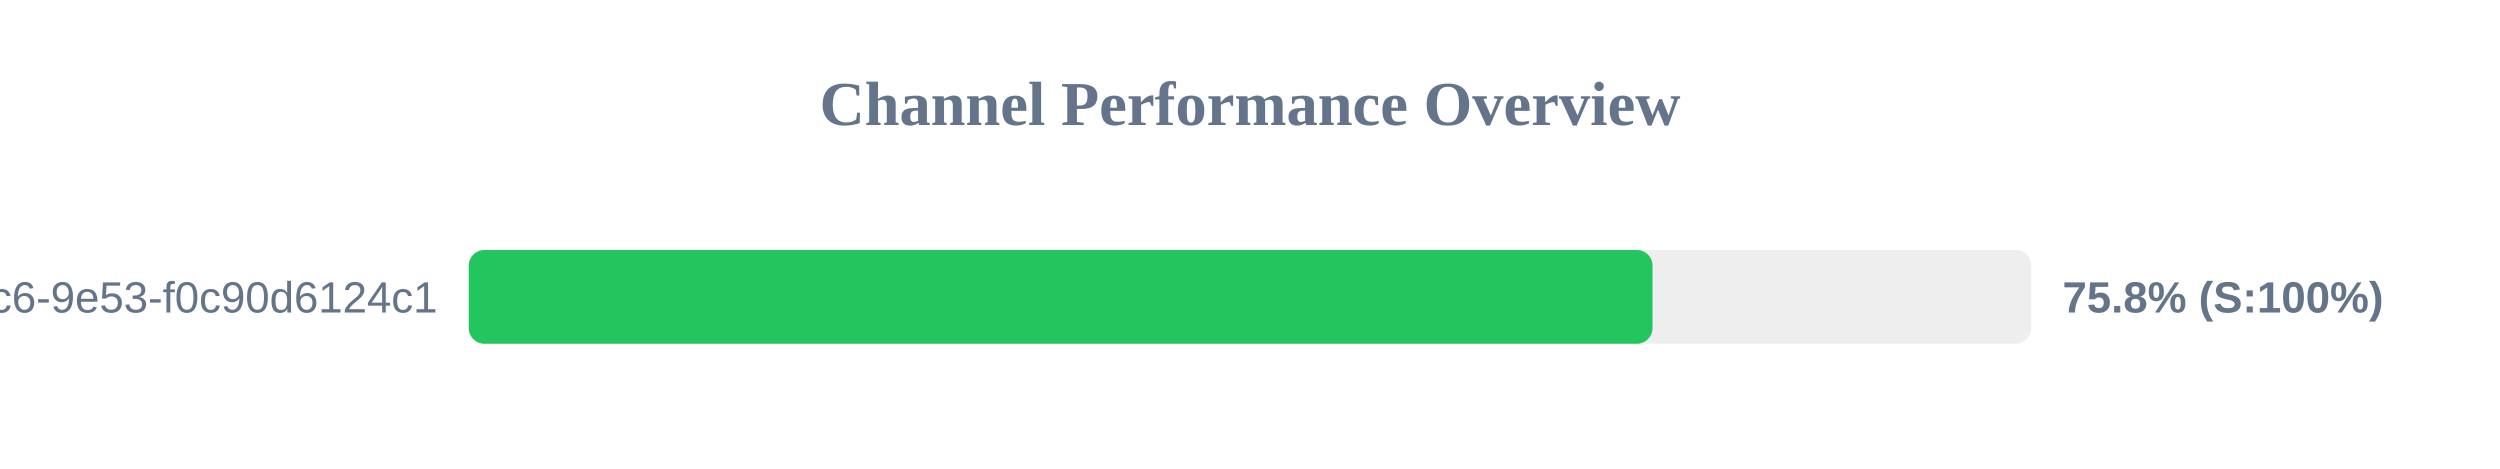
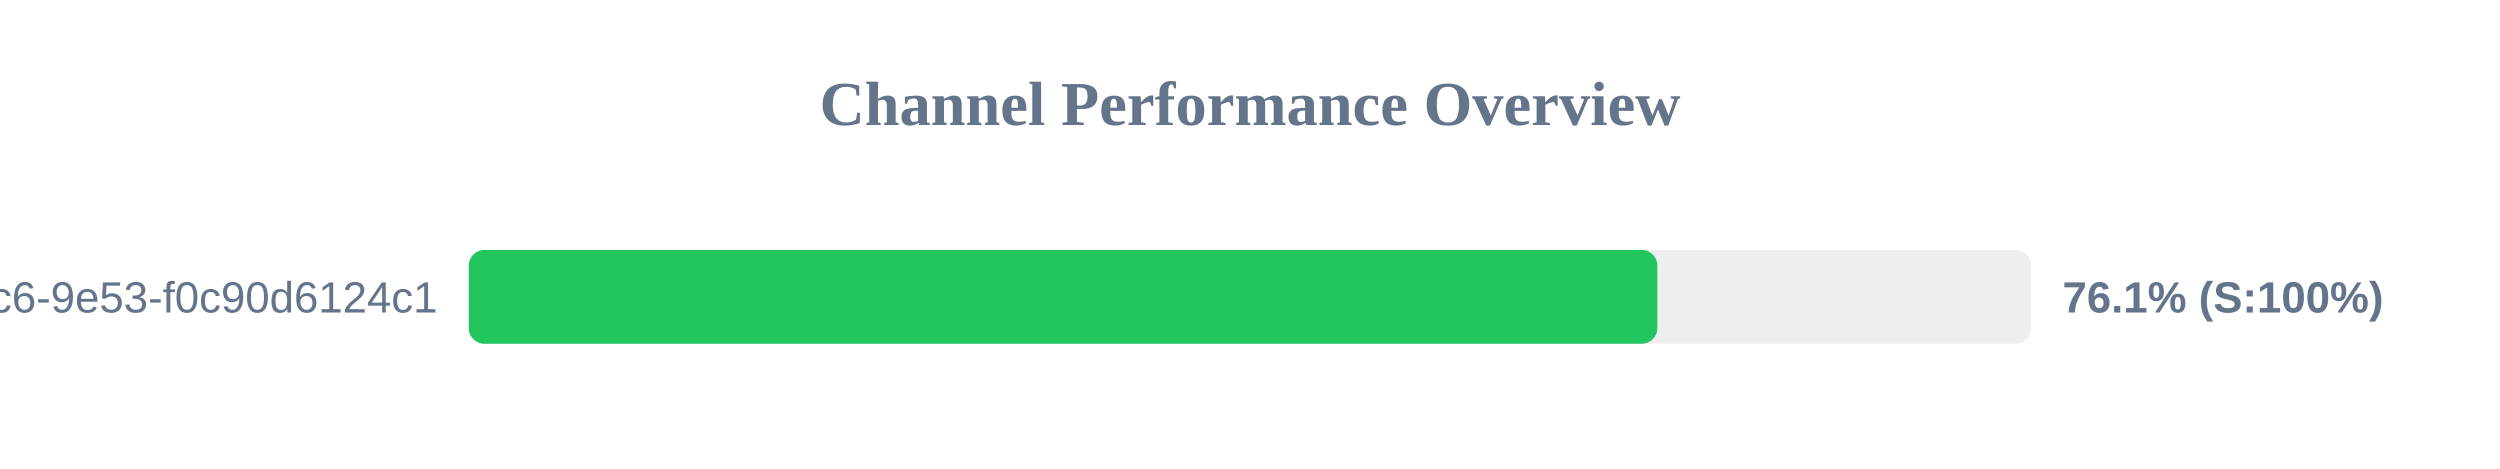
<svg xmlns="http://www.w3.org/2000/svg" width="800" height="150" version="1.1">
  <style>
        .row { font: 14px Arial; fill: #64748b; }
        .score { font: bold 14px Arial; fill: #64748b; }
    </style>
  <text x="400" y="40" text-anchor="middle" font-size="20px" font-weight="bold" fill="#64748b">Channel Performance Overview</text>
  <rect x="150" y="80" width="500" height="30" fill="#eee" rx="5" />
-   <rect x="150" y="80" width="378.8" height="30" fill="#22c55e" rx="5" />
+   <rect x="150" y="80" width="380.35" height="30" fill="#22c55e" rx="5" />
  <text x="140" y="100" text-anchor="end" class="row">?uuid=4685eb2a-5ddb-4dc6-9e53-f0c90d6124c1</text>
-   <text x="660" y="100" text-anchor="start" class="score">75.8% (S:100%)</text>
+   <text x="660" y="100" text-anchor="start" class="score">76.1% (S:100%)</text>
</svg>
